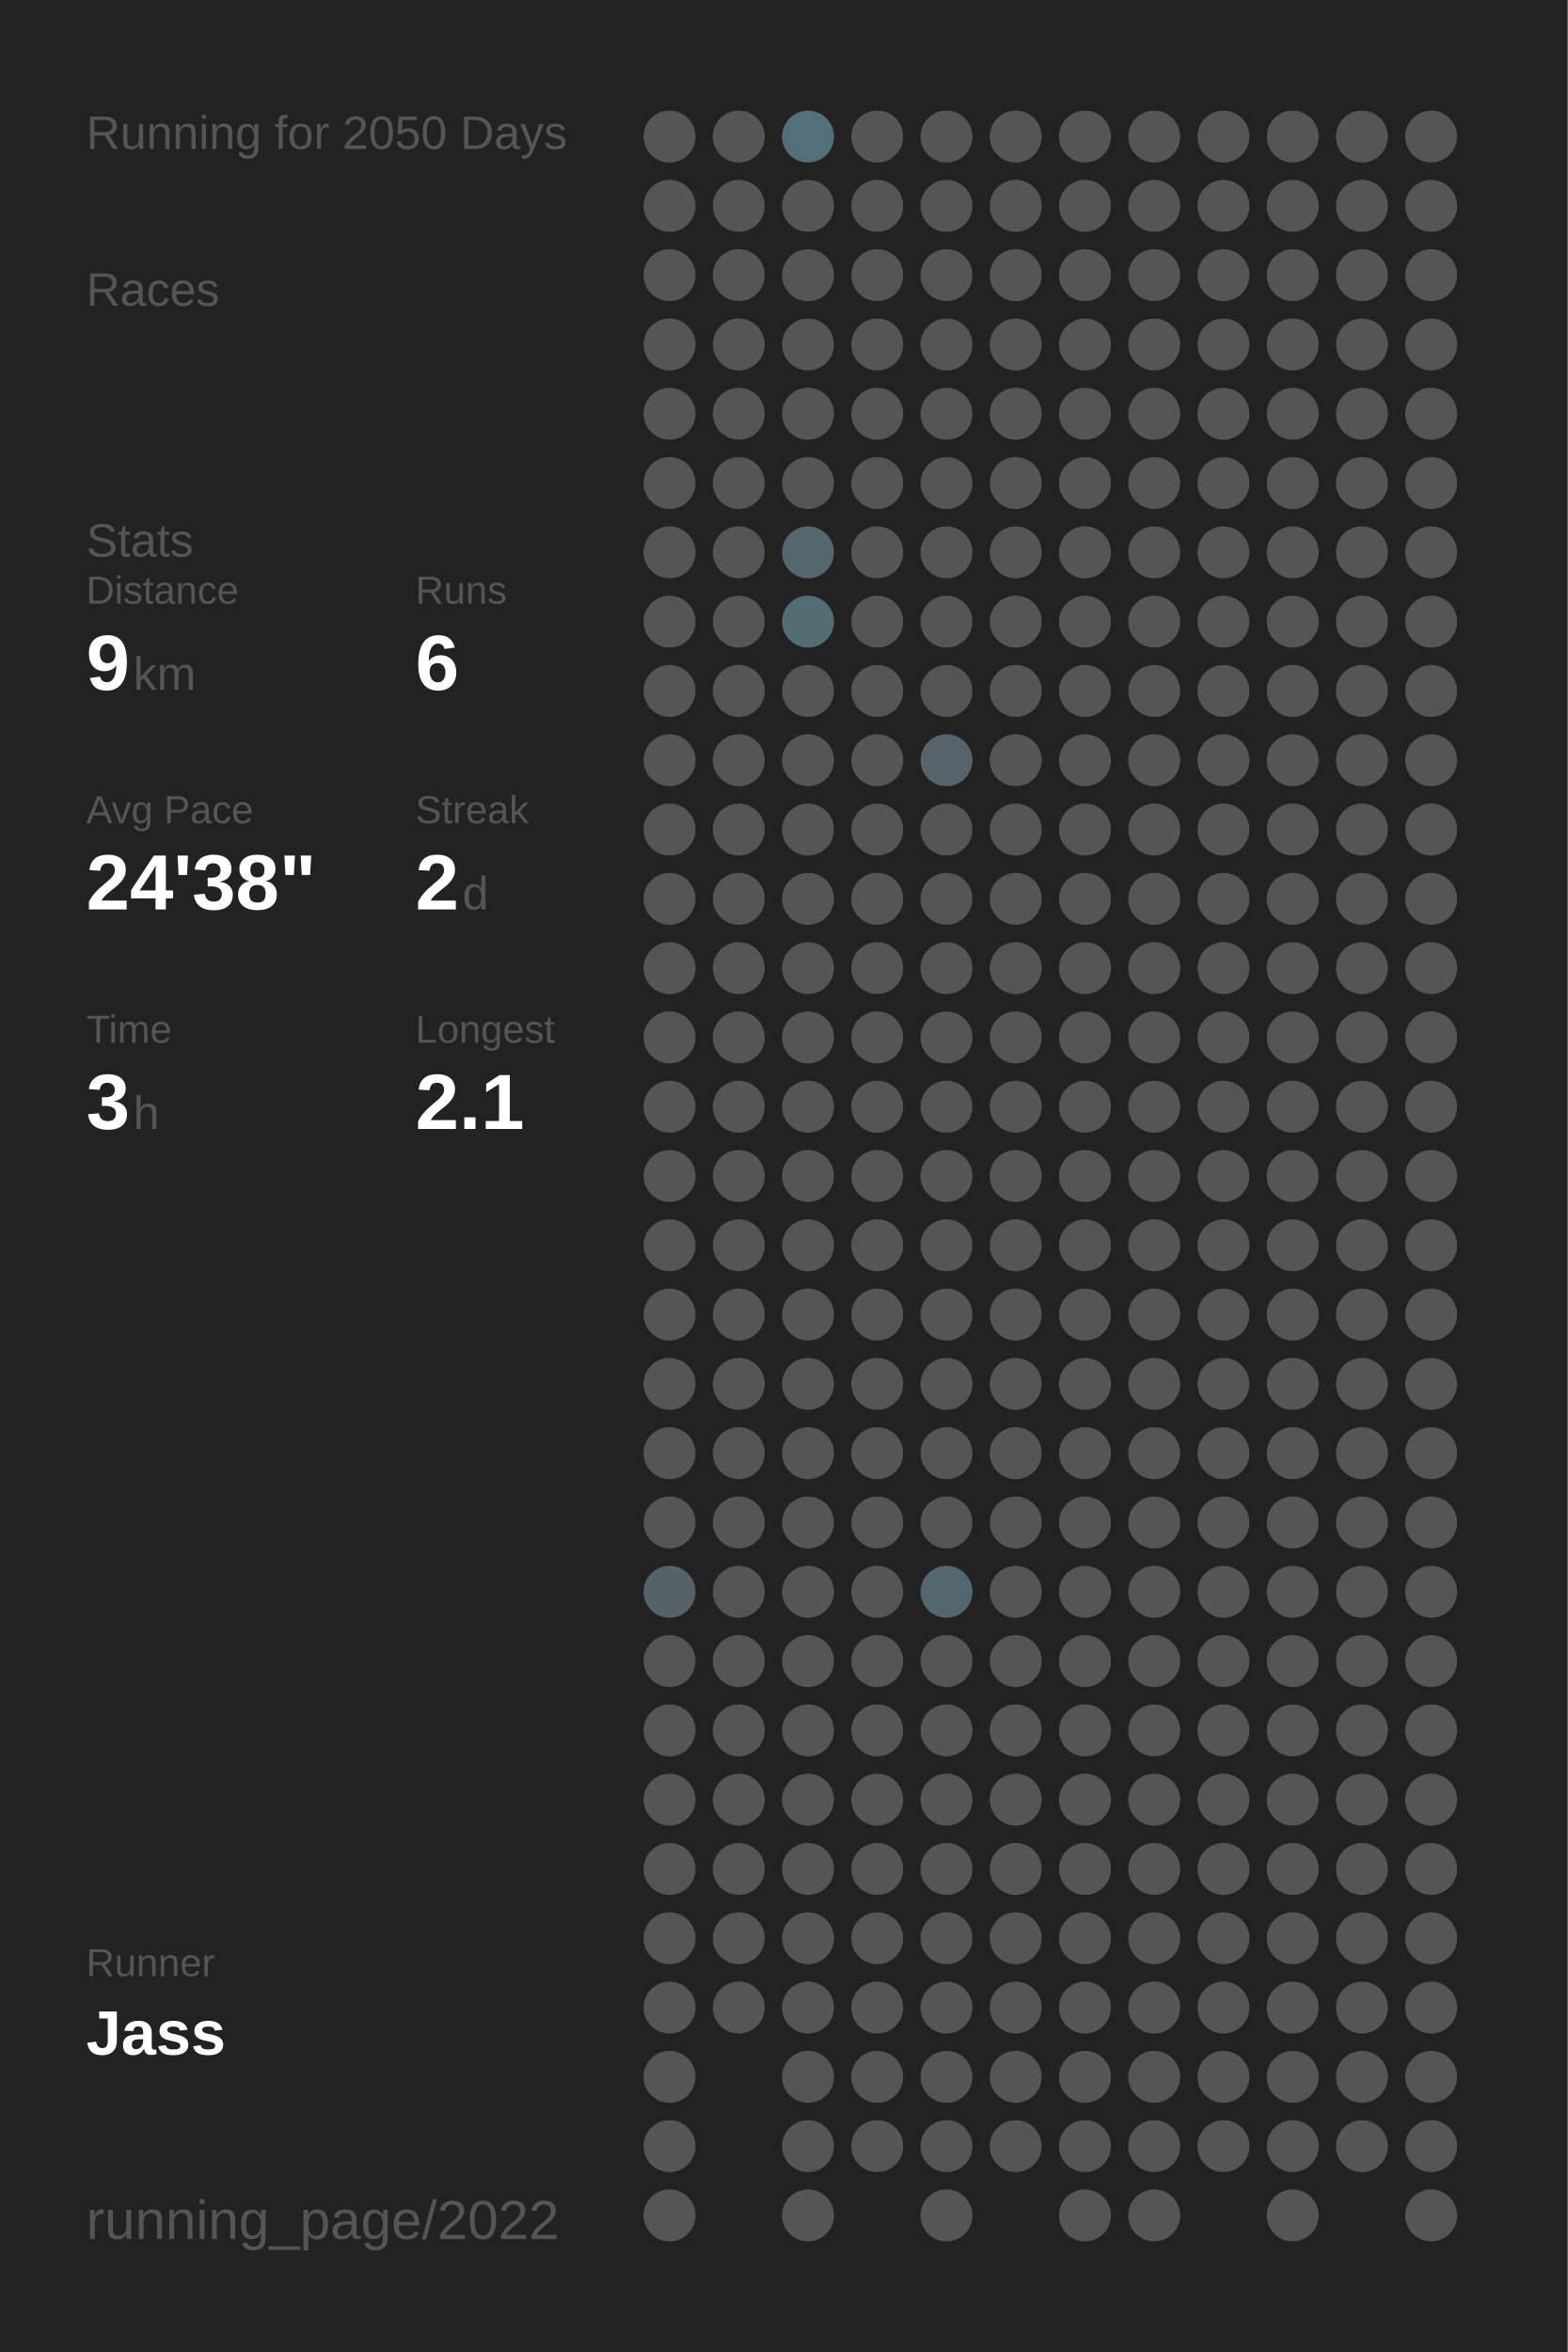
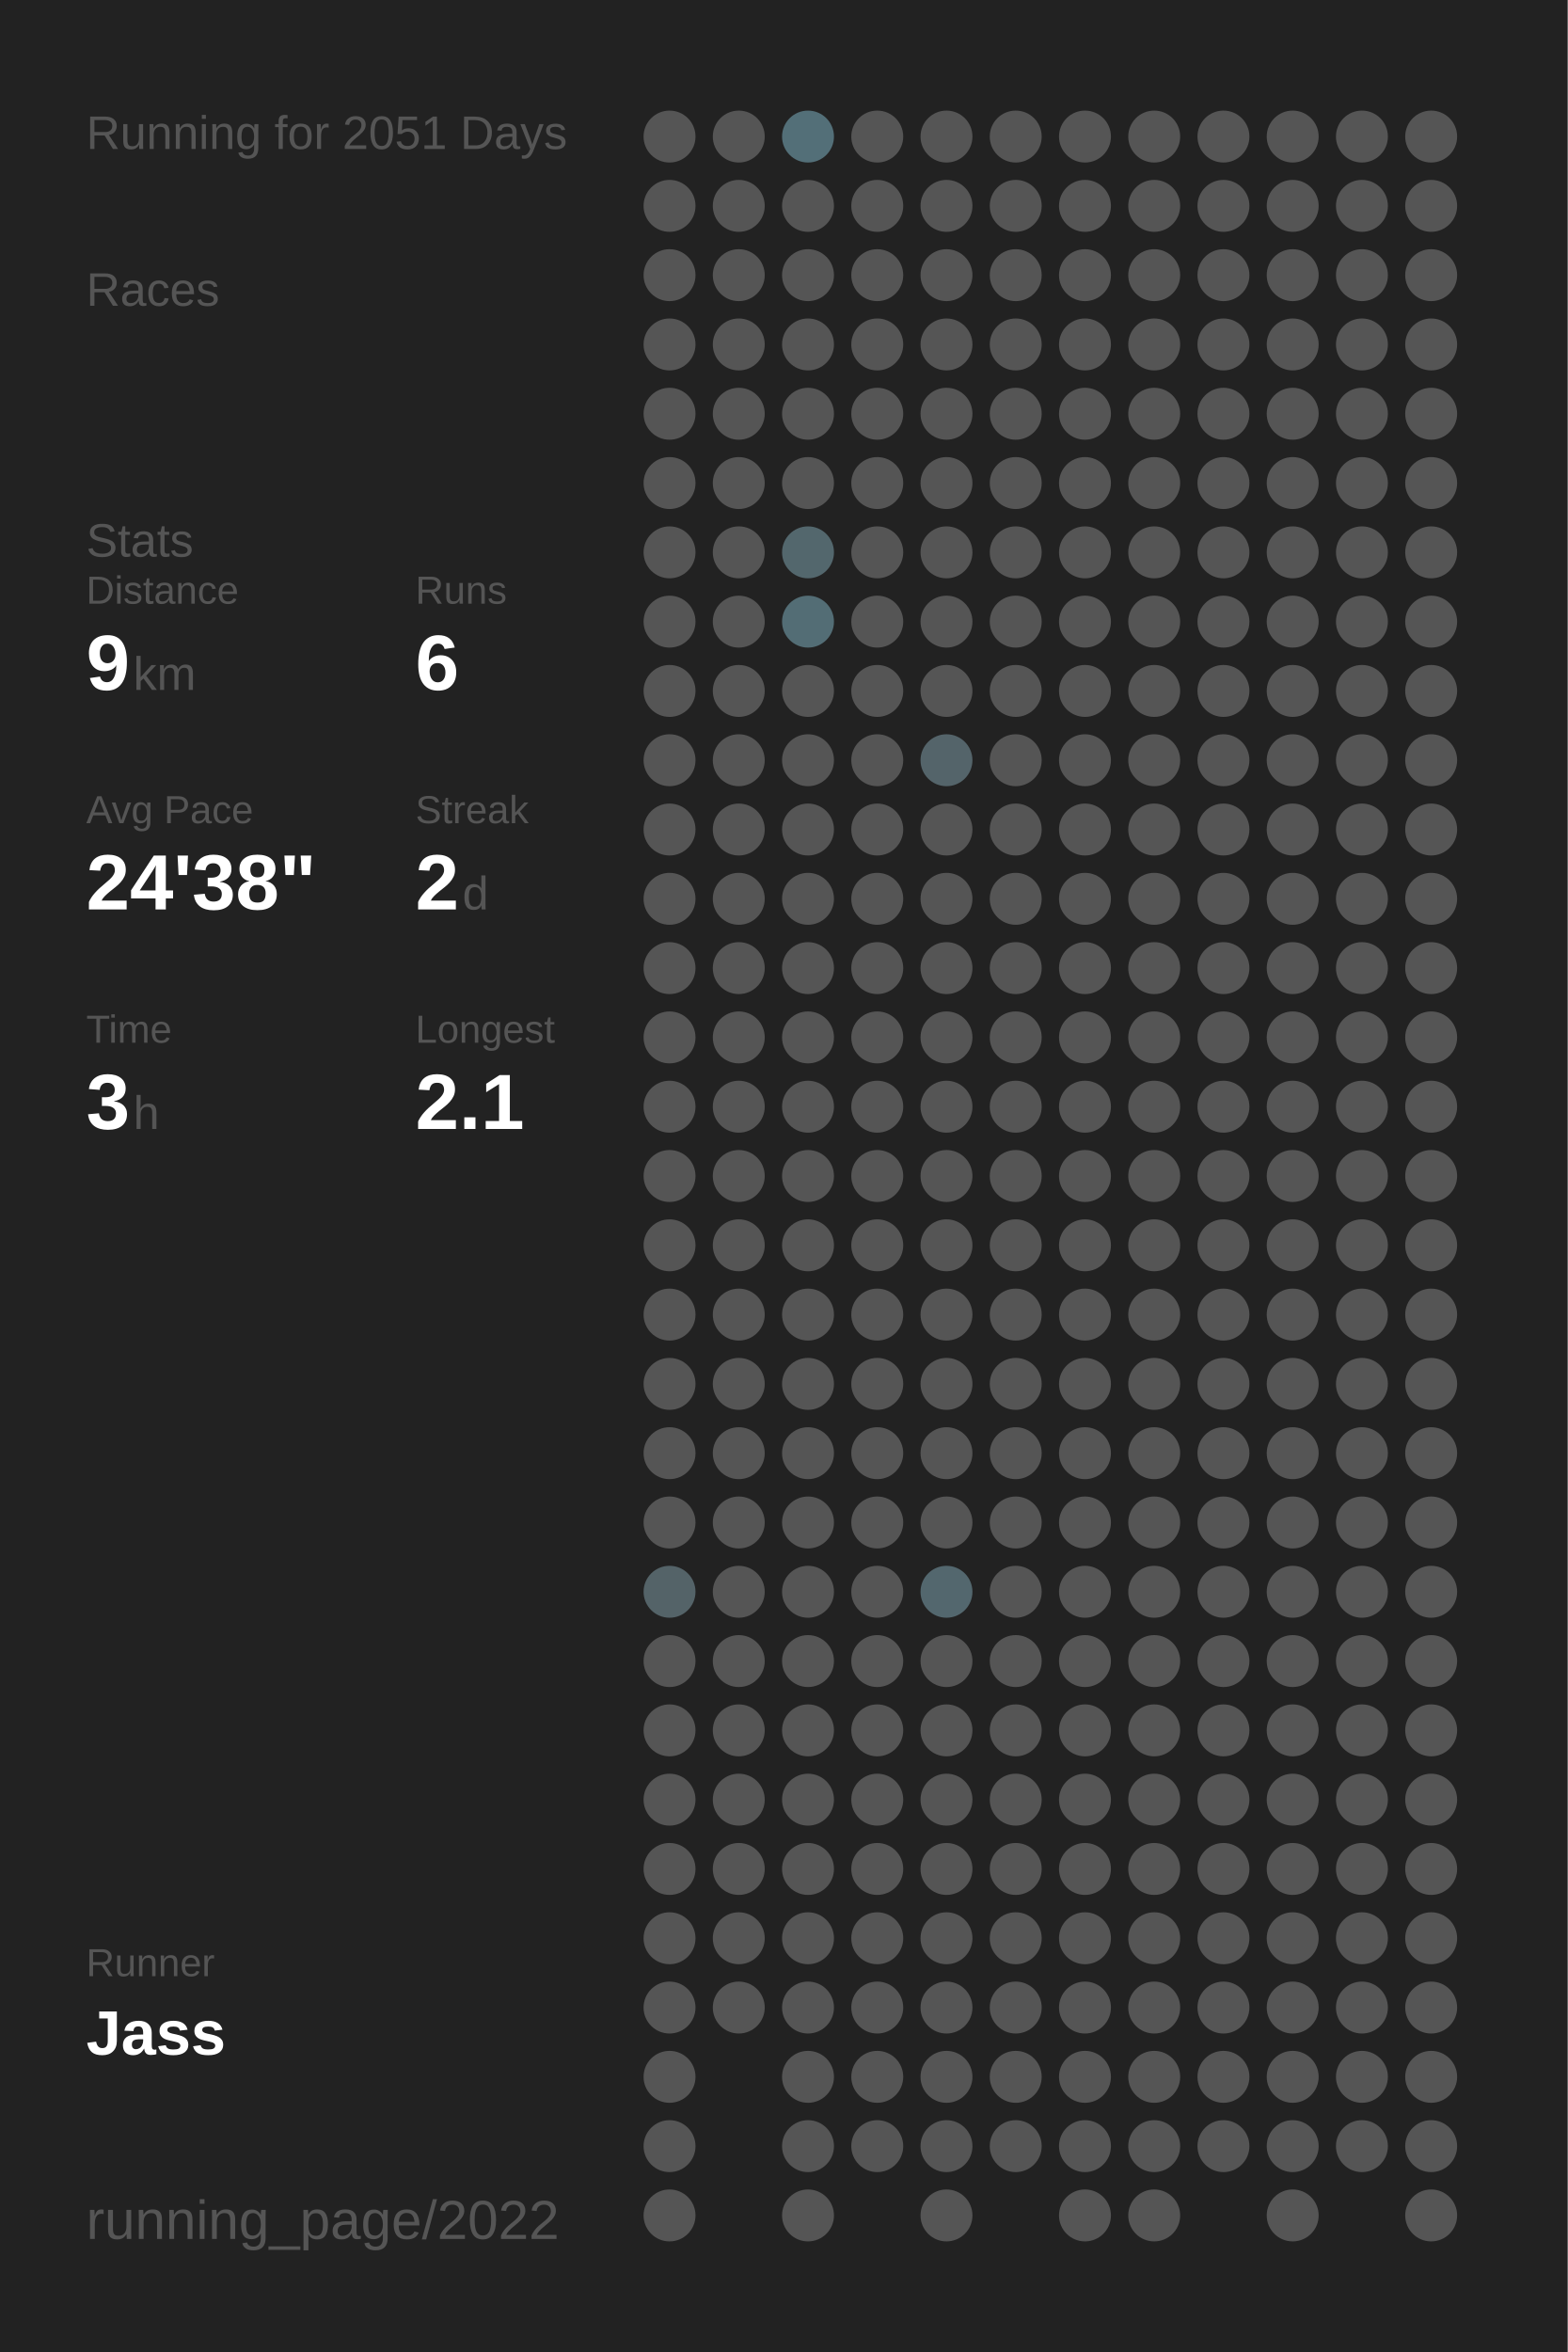
<svg xmlns="http://www.w3.org/2000/svg" baseProfile="full" height="300mm" version="1.1" viewBox="0,0,200,300" width="200mm">
  <defs />
  <rect fill="#222222" height="300" width="200" x="0" y="0" />
-   <text fill="#555555" style="font-size:6px; font-family:Arial;" x="11" y="19">Running for 2050 Days</text>
+   <text fill="#555555" style="font-size:6px; font-family:Arial;" x="11" y="19">Running for 2051 Days</text>
  <text fill="#555555" style="font-size:6px; font-family:Arial;" x="11" y="39">Races</text>
  <text fill="#555555" style="font-size:6px; font-family:Arial;" x="11" y="71">Stats</text>
  <text fill="#555555" style="font-size:5px; font-family:Arial;" x="11" y="77">Distance</text>
  <text fill="#FFFFFF" style="font-size:10px; font-family:Arial; font-weight:bold;" x="11" y="88">9</text>
  <text fill="#555555" style="font-size:6px; font-family:Arial;" x="17" y="88">km</text>
  <text fill="#555555" style="font-size:5px; font-family:Arial;" x="53" y="77">Runs</text>
  <text fill="#FFFFFF" style="font-size:10px; font-family:Arial; font-weight:bold;" x="53" y="88">6</text>
  <text fill="#555555" style="font-size:5px; font-family:Arial;" x="11" y="105">Avg Pace</text>
  <text fill="#FFFFFF" style="font-size:10px; font-family:Arial; font-weight:bold;" x="11" y="116">24'38"</text>
  <text fill="#555555" style="font-size:5px; font-family:Arial;" x="53" y="105">Streak</text>
  <text fill="#FFFFFF" style="font-size:10px; font-family:Arial; font-weight:bold;" x="53" y="116">2</text>
  <text fill="#555555" style="font-size:6px; font-family:Arial;" x="59" y="116">d</text>
  <text fill="#555555" style="font-size:5px; font-family:Arial;" x="11" y="133">Time</text>
  <text fill="#FFFFFF" style="font-size:10px; font-family:Arial; font-weight:bold;" x="11" y="144">3</text>
  <text fill="#555555" style="font-size:6px; font-family:Arial;" x="17" y="144">h</text>
  <text fill="#555555" style="font-size:5px; font-family:Arial;" x="53" y="133">Longest</text>
  <text fill="#FFFFFF" style="font-size:10px; font-family:Arial; font-weight:bold;" x="53" y="144">2.1</text>
  <text fill="#555555" style="font-size:5px; font-family:Arial;" x="11" y="252.065">Runner</text>
  <text fill="#FFFFFF" style="font-size:8px; font-family:Arial; font-weight:bold;" x="11" y="262.065">Jass</text>
  <text fill="#555555" style="font-size:7px; font-family:Arial;" x="11" y="285.581">running_page/2022</text>
  <circle cx="85.417" cy="17.419" fill="#555555" r="3.312" />
  <circle cx="85.417" cy="26.258" fill="#555555" r="3.312" />
  <circle cx="85.417" cy="35.097" fill="#555555" r="3.312" />
  <circle cx="85.417" cy="43.935" fill="#555555" r="3.312" />
  <circle cx="85.417" cy="52.774" fill="#555555" r="3.312" />
  <circle cx="85.417" cy="61.613" fill="#555555" r="3.312" />
  <circle cx="85.417" cy="70.452" fill="#555555" r="3.312" />
  <circle cx="85.417" cy="79.29" fill="#555555" r="3.312" />
  <circle cx="85.417" cy="88.129" fill="#555555" r="3.312" />
  <circle cx="85.417" cy="96.968" fill="#555555" r="3.312" />
  <circle cx="85.417" cy="105.806" fill="#555555" r="3.312" />
  <circle cx="85.417" cy="114.645" fill="#555555" r="3.312" />
  <circle cx="85.417" cy="123.484" fill="#555555" r="3.312" />
  <circle cx="85.417" cy="132.323" fill="#555555" r="3.312" />
  <circle cx="85.417" cy="141.161" fill="#555555" r="3.312" />
  <circle cx="85.417" cy="150" fill="#555555" r="3.312" />
  <circle cx="85.417" cy="158.839" fill="#555555" r="3.312" />
  <circle cx="85.417" cy="167.677" fill="#555555" r="3.312" />
  <circle cx="85.417" cy="176.516" fill="#555555" r="3.312" />
  <circle cx="85.417" cy="185.355" fill="#555555" r="3.312" />
  <circle cx="85.417" cy="194.194" fill="#555555" r="3.312" />
  <circle cx="85.417" cy="203.032" fill="#546368" r="3.312" />
  <circle cx="85.417" cy="211.871" fill="#555555" r="3.312" />
  <circle cx="85.417" cy="220.71" fill="#555555" r="3.312" />
  <circle cx="85.417" cy="229.548" fill="#555555" r="3.312" />
  <circle cx="85.417" cy="238.387" fill="#555555" r="3.312" />
  <circle cx="85.417" cy="247.226" fill="#555555" r="3.312" />
  <circle cx="85.417" cy="256.065" fill="#555555" r="3.312" />
  <circle cx="85.417" cy="264.903" fill="#555555" r="3.312" />
  <circle cx="85.417" cy="273.742" fill="#555555" r="3.312" />
  <circle cx="85.417" cy="282.581" fill="#555555" r="3.312" />
  <circle cx="94.25" cy="17.419" fill="#555555" r="3.312" />
  <circle cx="94.25" cy="26.258" fill="#555555" r="3.312" />
  <circle cx="94.25" cy="35.097" fill="#555555" r="3.312" />
  <circle cx="94.25" cy="43.935" fill="#555555" r="3.312" />
  <circle cx="94.25" cy="52.774" fill="#555555" r="3.312" />
  <circle cx="94.25" cy="61.613" fill="#555555" r="3.312" />
  <circle cx="94.25" cy="70.452" fill="#555555" r="3.312" />
  <circle cx="94.25" cy="79.29" fill="#555555" r="3.312" />
  <circle cx="94.25" cy="88.129" fill="#555555" r="3.312" />
  <circle cx="94.25" cy="96.968" fill="#555555" r="3.312" />
  <circle cx="94.25" cy="105.806" fill="#555555" r="3.312" />
  <circle cx="94.25" cy="114.645" fill="#555555" r="3.312" />
  <circle cx="94.25" cy="123.484" fill="#555555" r="3.312" />
  <circle cx="94.25" cy="132.323" fill="#555555" r="3.312" />
  <circle cx="94.25" cy="141.161" fill="#555555" r="3.312" />
  <circle cx="94.25" cy="150" fill="#555555" r="3.312" />
  <circle cx="94.25" cy="158.839" fill="#555555" r="3.312" />
  <circle cx="94.25" cy="167.677" fill="#555555" r="3.312" />
  <circle cx="94.25" cy="176.516" fill="#555555" r="3.312" />
  <circle cx="94.25" cy="185.355" fill="#555555" r="3.312" />
  <circle cx="94.25" cy="194.194" fill="#555555" r="3.312" />
  <circle cx="94.25" cy="203.032" fill="#555555" r="3.312" />
  <circle cx="94.25" cy="211.871" fill="#555555" r="3.312" />
  <circle cx="94.25" cy="220.71" fill="#555555" r="3.312" />
  <circle cx="94.25" cy="229.548" fill="#555555" r="3.312" />
  <circle cx="94.25" cy="238.387" fill="#555555" r="3.312" />
  <circle cx="94.25" cy="247.226" fill="#555555" r="3.312" />
  <circle cx="94.25" cy="256.065" fill="#555555" r="3.312" />
  <circle cx="103.083" cy="17.419" fill="#536f78" r="3.312" />
  <circle cx="103.083" cy="26.258" fill="#555555" r="3.312" />
  <circle cx="103.083" cy="35.097" fill="#555555" r="3.312" />
  <circle cx="103.083" cy="43.935" fill="#555555" r="3.312" />
  <circle cx="103.083" cy="52.774" fill="#555555" r="3.312" />
  <circle cx="103.083" cy="61.613" fill="#555555" r="3.312" />
  <circle cx="103.083" cy="70.452" fill="#53676d" r="3.312" />
  <circle cx="103.083" cy="79.29" fill="#536d75" r="3.312" />
  <circle cx="103.083" cy="88.129" fill="#555555" r="3.312" />
  <circle cx="103.083" cy="96.968" fill="#555555" r="3.312" />
  <circle cx="103.083" cy="105.806" fill="#555555" r="3.312" />
  <circle cx="103.083" cy="114.645" fill="#555555" r="3.312" />
  <circle cx="103.083" cy="123.484" fill="#555555" r="3.312" />
  <circle cx="103.083" cy="132.323" fill="#555555" r="3.312" />
  <circle cx="103.083" cy="141.161" fill="#555555" r="3.312" />
  <circle cx="103.083" cy="150" fill="#555555" r="3.312" />
  <circle cx="103.083" cy="158.839" fill="#555555" r="3.312" />
  <circle cx="103.083" cy="167.677" fill="#555555" r="3.312" />
  <circle cx="103.083" cy="176.516" fill="#555555" r="3.312" />
  <circle cx="103.083" cy="185.355" fill="#555555" r="3.312" />
  <circle cx="103.083" cy="194.194" fill="#555555" r="3.312" />
  <circle cx="103.083" cy="203.032" fill="#555555" r="3.312" />
  <circle cx="103.083" cy="211.871" fill="#555555" r="3.312" />
  <circle cx="103.083" cy="220.71" fill="#555555" r="3.312" />
  <circle cx="103.083" cy="229.548" fill="#555555" r="3.312" />
  <circle cx="103.083" cy="238.387" fill="#555555" r="3.312" />
  <circle cx="103.083" cy="247.226" fill="#555555" r="3.312" />
  <circle cx="103.083" cy="256.065" fill="#555555" r="3.312" />
  <circle cx="103.083" cy="264.903" fill="#555555" r="3.312" />
  <circle cx="103.083" cy="273.742" fill="#555555" r="3.312" />
  <circle cx="103.083" cy="282.581" fill="#555555" r="3.312" />
  <circle cx="111.917" cy="17.419" fill="#555555" r="3.312" />
  <circle cx="111.917" cy="26.258" fill="#555555" r="3.312" />
  <circle cx="111.917" cy="35.097" fill="#555555" r="3.312" />
  <circle cx="111.917" cy="43.935" fill="#555555" r="3.312" />
  <circle cx="111.917" cy="52.774" fill="#555555" r="3.312" />
  <circle cx="111.917" cy="61.613" fill="#555555" r="3.312" />
  <circle cx="111.917" cy="70.452" fill="#555555" r="3.312" />
  <circle cx="111.917" cy="79.29" fill="#555555" r="3.312" />
  <circle cx="111.917" cy="88.129" fill="#555555" r="3.312" />
  <circle cx="111.917" cy="96.968" fill="#555555" r="3.312" />
  <circle cx="111.917" cy="105.806" fill="#555555" r="3.312" />
  <circle cx="111.917" cy="114.645" fill="#555555" r="3.312" />
  <circle cx="111.917" cy="123.484" fill="#555555" r="3.312" />
  <circle cx="111.917" cy="132.323" fill="#555555" r="3.312" />
  <circle cx="111.917" cy="141.161" fill="#555555" r="3.312" />
  <circle cx="111.917" cy="150" fill="#555555" r="3.312" />
  <circle cx="111.917" cy="158.839" fill="#555555" r="3.312" />
  <circle cx="111.917" cy="167.677" fill="#555555" r="3.312" />
  <circle cx="111.917" cy="176.516" fill="#555555" r="3.312" />
  <circle cx="111.917" cy="185.355" fill="#555555" r="3.312" />
  <circle cx="111.917" cy="194.194" fill="#555555" r="3.312" />
  <circle cx="111.917" cy="203.032" fill="#555555" r="3.312" />
  <circle cx="111.917" cy="211.871" fill="#555555" r="3.312" />
  <circle cx="111.917" cy="220.71" fill="#555555" r="3.312" />
  <circle cx="111.917" cy="229.548" fill="#555555" r="3.312" />
  <circle cx="111.917" cy="238.387" fill="#555555" r="3.312" />
  <circle cx="111.917" cy="247.226" fill="#555555" r="3.312" />
  <circle cx="111.917" cy="256.065" fill="#555555" r="3.312" />
  <circle cx="111.917" cy="264.903" fill="#555555" r="3.312" />
  <circle cx="111.917" cy="273.742" fill="#555555" r="3.312" />
  <circle cx="120.75" cy="17.419" fill="#555555" r="3.312" />
  <circle cx="120.75" cy="26.258" fill="#555555" r="3.312" />
  <circle cx="120.75" cy="35.097" fill="#555555" r="3.312" />
  <circle cx="120.75" cy="43.935" fill="#555555" r="3.312" />
  <circle cx="120.75" cy="52.774" fill="#555555" r="3.312" />
  <circle cx="120.75" cy="61.613" fill="#555555" r="3.312" />
  <circle cx="120.75" cy="70.452" fill="#555555" r="3.312" />
  <circle cx="120.75" cy="79.29" fill="#555555" r="3.312" />
  <circle cx="120.75" cy="88.129" fill="#555555" r="3.312" />
  <circle cx="120.75" cy="96.968" fill="#54646a" r="3.312" />
  <circle cx="120.75" cy="105.806" fill="#555555" r="3.312" />
  <circle cx="120.75" cy="114.645" fill="#555555" r="3.312" />
  <circle cx="120.75" cy="123.484" fill="#555555" r="3.312" />
  <circle cx="120.75" cy="132.323" fill="#555555" r="3.312" />
  <circle cx="120.75" cy="141.161" fill="#555555" r="3.312" />
  <circle cx="120.75" cy="150" fill="#555555" r="3.312" />
  <circle cx="120.75" cy="158.839" fill="#555555" r="3.312" />
  <circle cx="120.75" cy="167.677" fill="#555555" r="3.312" />
  <circle cx="120.75" cy="176.516" fill="#555555" r="3.312" />
  <circle cx="120.75" cy="185.355" fill="#555555" r="3.312" />
  <circle cx="120.75" cy="194.194" fill="#555555" r="3.312" />
  <circle cx="120.75" cy="203.032" fill="#53676e" r="3.312" />
  <circle cx="120.75" cy="211.871" fill="#555555" r="3.312" />
  <circle cx="120.75" cy="220.71" fill="#555555" r="3.312" />
  <circle cx="120.75" cy="229.548" fill="#555555" r="3.312" />
  <circle cx="120.75" cy="238.387" fill="#555555" r="3.312" />
  <circle cx="120.75" cy="247.226" fill="#555555" r="3.312" />
  <circle cx="120.75" cy="256.065" fill="#555555" r="3.312" />
  <circle cx="120.75" cy="264.903" fill="#555555" r="3.312" />
  <circle cx="120.75" cy="273.742" fill="#555555" r="3.312" />
  <circle cx="120.75" cy="282.581" fill="#555555" r="3.312" />
  <circle cx="129.583" cy="17.419" fill="#555555" r="3.312" />
  <circle cx="129.583" cy="26.258" fill="#555555" r="3.312" />
  <circle cx="129.583" cy="35.097" fill="#555555" r="3.312" />
  <circle cx="129.583" cy="43.935" fill="#555555" r="3.312" />
  <circle cx="129.583" cy="52.774" fill="#555555" r="3.312" />
  <circle cx="129.583" cy="61.613" fill="#555555" r="3.312" />
  <circle cx="129.583" cy="70.452" fill="#555555" r="3.312" />
  <circle cx="129.583" cy="79.29" fill="#555555" r="3.312" />
  <circle cx="129.583" cy="88.129" fill="#555555" r="3.312" />
  <circle cx="129.583" cy="96.968" fill="#555555" r="3.312" />
  <circle cx="129.583" cy="105.806" fill="#555555" r="3.312" />
  <circle cx="129.583" cy="114.645" fill="#555555" r="3.312" />
  <circle cx="129.583" cy="123.484" fill="#555555" r="3.312" />
  <circle cx="129.583" cy="132.323" fill="#555555" r="3.312" />
  <circle cx="129.583" cy="141.161" fill="#555555" r="3.312" />
  <circle cx="129.583" cy="150" fill="#555555" r="3.312" />
  <circle cx="129.583" cy="158.839" fill="#555555" r="3.312" />
  <circle cx="129.583" cy="167.677" fill="#555555" r="3.312" />
  <circle cx="129.583" cy="176.516" fill="#555555" r="3.312" />
  <circle cx="129.583" cy="185.355" fill="#555555" r="3.312" />
  <circle cx="129.583" cy="194.194" fill="#555555" r="3.312" />
  <circle cx="129.583" cy="203.032" fill="#555555" r="3.312" />
  <circle cx="129.583" cy="211.871" fill="#555555" r="3.312" />
  <circle cx="129.583" cy="220.71" fill="#555555" r="3.312" />
  <circle cx="129.583" cy="229.548" fill="#555555" r="3.312" />
  <circle cx="129.583" cy="238.387" fill="#555555" r="3.312" />
  <circle cx="129.583" cy="247.226" fill="#555555" r="3.312" />
  <circle cx="129.583" cy="256.065" fill="#555555" r="3.312" />
  <circle cx="129.583" cy="264.903" fill="#555555" r="3.312" />
  <circle cx="129.583" cy="273.742" fill="#555555" r="3.312" />
  <circle cx="138.417" cy="17.419" fill="#555555" r="3.312" />
  <circle cx="138.417" cy="26.258" fill="#555555" r="3.312" />
  <circle cx="138.417" cy="35.097" fill="#555555" r="3.312" />
  <circle cx="138.417" cy="43.935" fill="#555555" r="3.312" />
  <circle cx="138.417" cy="52.774" fill="#555555" r="3.312" />
  <circle cx="138.417" cy="61.613" fill="#555555" r="3.312" />
  <circle cx="138.417" cy="70.452" fill="#555555" r="3.312" />
  <circle cx="138.417" cy="79.29" fill="#555555" r="3.312" />
  <circle cx="138.417" cy="88.129" fill="#555555" r="3.312" />
  <circle cx="138.417" cy="96.968" fill="#555555" r="3.312" />
  <circle cx="138.417" cy="105.806" fill="#555555" r="3.312" />
  <circle cx="138.417" cy="114.645" fill="#555555" r="3.312" />
  <circle cx="138.417" cy="123.484" fill="#555555" r="3.312" />
  <circle cx="138.417" cy="132.323" fill="#555555" r="3.312" />
  <circle cx="138.417" cy="141.161" fill="#555555" r="3.312" />
  <circle cx="138.417" cy="150" fill="#555555" r="3.312" />
  <circle cx="138.417" cy="158.839" fill="#555555" r="3.312" />
  <circle cx="138.417" cy="167.677" fill="#555555" r="3.312" />
  <circle cx="138.417" cy="176.516" fill="#555555" r="3.312" />
  <circle cx="138.417" cy="185.355" fill="#555555" r="3.312" />
  <circle cx="138.417" cy="194.194" fill="#555555" r="3.312" />
  <circle cx="138.417" cy="203.032" fill="#555555" r="3.312" />
  <circle cx="138.417" cy="211.871" fill="#555555" r="3.312" />
  <circle cx="138.417" cy="220.71" fill="#555555" r="3.312" />
  <circle cx="138.417" cy="229.548" fill="#555555" r="3.312" />
  <circle cx="138.417" cy="238.387" fill="#555555" r="3.312" />
  <circle cx="138.417" cy="247.226" fill="#555555" r="3.312" />
  <circle cx="138.417" cy="256.065" fill="#555555" r="3.312" />
  <circle cx="138.417" cy="264.903" fill="#555555" r="3.312" />
  <circle cx="138.417" cy="273.742" fill="#555555" r="3.312" />
  <circle cx="138.417" cy="282.581" fill="#555555" r="3.312" />
  <circle cx="147.25" cy="17.419" fill="#555555" r="3.312" />
  <circle cx="147.25" cy="26.258" fill="#555555" r="3.312" />
  <circle cx="147.25" cy="35.097" fill="#555555" r="3.312" />
  <circle cx="147.25" cy="43.935" fill="#555555" r="3.312" />
  <circle cx="147.25" cy="52.774" fill="#555555" r="3.312" />
  <circle cx="147.25" cy="61.613" fill="#555555" r="3.312" />
  <circle cx="147.25" cy="70.452" fill="#555555" r="3.312" />
  <circle cx="147.25" cy="79.29" fill="#555555" r="3.312" />
  <circle cx="147.25" cy="88.129" fill="#555555" r="3.312" />
  <circle cx="147.25" cy="96.968" fill="#555555" r="3.312" />
  <circle cx="147.25" cy="105.806" fill="#555555" r="3.312" />
  <circle cx="147.25" cy="114.645" fill="#555555" r="3.312" />
  <circle cx="147.25" cy="123.484" fill="#555555" r="3.312" />
  <circle cx="147.25" cy="132.323" fill="#555555" r="3.312" />
  <circle cx="147.25" cy="141.161" fill="#555555" r="3.312" />
  <circle cx="147.25" cy="150" fill="#555555" r="3.312" />
  <circle cx="147.25" cy="158.839" fill="#555555" r="3.312" />
  <circle cx="147.25" cy="167.677" fill="#555555" r="3.312" />
  <circle cx="147.25" cy="176.516" fill="#555555" r="3.312" />
  <circle cx="147.25" cy="185.355" fill="#555555" r="3.312" />
  <circle cx="147.25" cy="194.194" fill="#555555" r="3.312" />
  <circle cx="147.25" cy="203.032" fill="#555555" r="3.312" />
  <circle cx="147.25" cy="211.871" fill="#555555" r="3.312" />
  <circle cx="147.25" cy="220.71" fill="#555555" r="3.312" />
  <circle cx="147.25" cy="229.548" fill="#555555" r="3.312" />
  <circle cx="147.25" cy="238.387" fill="#555555" r="3.312" />
  <circle cx="147.25" cy="247.226" fill="#555555" r="3.312" />
  <circle cx="147.25" cy="256.065" fill="#555555" r="3.312" />
  <circle cx="147.25" cy="264.903" fill="#555555" r="3.312" />
  <circle cx="147.25" cy="273.742" fill="#555555" r="3.312" />
  <circle cx="147.25" cy="282.581" fill="#555555" r="3.312" />
  <circle cx="156.083" cy="17.419" fill="#555555" r="3.312" />
  <circle cx="156.083" cy="26.258" fill="#555555" r="3.312" />
  <circle cx="156.083" cy="35.097" fill="#555555" r="3.312" />
  <circle cx="156.083" cy="43.935" fill="#555555" r="3.312" />
  <circle cx="156.083" cy="52.774" fill="#555555" r="3.312" />
  <circle cx="156.083" cy="61.613" fill="#555555" r="3.312" />
  <circle cx="156.083" cy="70.452" fill="#555555" r="3.312" />
  <circle cx="156.083" cy="79.29" fill="#555555" r="3.312" />
  <circle cx="156.083" cy="88.129" fill="#555555" r="3.312" />
  <circle cx="156.083" cy="96.968" fill="#555555" r="3.312" />
  <circle cx="156.083" cy="105.806" fill="#555555" r="3.312" />
  <circle cx="156.083" cy="114.645" fill="#555555" r="3.312" />
  <circle cx="156.083" cy="123.484" fill="#555555" r="3.312" />
  <circle cx="156.083" cy="132.323" fill="#555555" r="3.312" />
  <circle cx="156.083" cy="141.161" fill="#555555" r="3.312" />
  <circle cx="156.083" cy="150" fill="#555555" r="3.312" />
  <circle cx="156.083" cy="158.839" fill="#555555" r="3.312" />
  <circle cx="156.083" cy="167.677" fill="#555555" r="3.312" />
  <circle cx="156.083" cy="176.516" fill="#555555" r="3.312" />
  <circle cx="156.083" cy="185.355" fill="#555555" r="3.312" />
  <circle cx="156.083" cy="194.194" fill="#555555" r="3.312" />
  <circle cx="156.083" cy="203.032" fill="#555555" r="3.312" />
  <circle cx="156.083" cy="211.871" fill="#555555" r="3.312" />
  <circle cx="156.083" cy="220.71" fill="#555555" r="3.312" />
  <circle cx="156.083" cy="229.548" fill="#555555" r="3.312" />
  <circle cx="156.083" cy="238.387" fill="#555555" r="3.312" />
  <circle cx="156.083" cy="247.226" fill="#555555" r="3.312" />
  <circle cx="156.083" cy="256.065" fill="#555555" r="3.312" />
  <circle cx="156.083" cy="264.903" fill="#555555" r="3.312" />
  <circle cx="156.083" cy="273.742" fill="#555555" r="3.312" />
  <circle cx="164.917" cy="17.419" fill="#555555" r="3.312" />
  <circle cx="164.917" cy="26.258" fill="#555555" r="3.312" />
  <circle cx="164.917" cy="35.097" fill="#555555" r="3.312" />
  <circle cx="164.917" cy="43.935" fill="#555555" r="3.312" />
  <circle cx="164.917" cy="52.774" fill="#555555" r="3.312" />
  <circle cx="164.917" cy="61.613" fill="#555555" r="3.312" />
  <circle cx="164.917" cy="70.452" fill="#555555" r="3.312" />
  <circle cx="164.917" cy="79.29" fill="#555555" r="3.312" />
  <circle cx="164.917" cy="88.129" fill="#555555" r="3.312" />
  <circle cx="164.917" cy="96.968" fill="#555555" r="3.312" />
  <circle cx="164.917" cy="105.806" fill="#555555" r="3.312" />
  <circle cx="164.917" cy="114.645" fill="#555555" r="3.312" />
  <circle cx="164.917" cy="123.484" fill="#555555" r="3.312" />
  <circle cx="164.917" cy="132.323" fill="#555555" r="3.312" />
  <circle cx="164.917" cy="141.161" fill="#555555" r="3.312" />
  <circle cx="164.917" cy="150" fill="#555555" r="3.312" />
  <circle cx="164.917" cy="158.839" fill="#555555" r="3.312" />
  <circle cx="164.917" cy="167.677" fill="#555555" r="3.312" />
  <circle cx="164.917" cy="176.516" fill="#555555" r="3.312" />
  <circle cx="164.917" cy="185.355" fill="#555555" r="3.312" />
  <circle cx="164.917" cy="194.194" fill="#555555" r="3.312" />
  <circle cx="164.917" cy="203.032" fill="#555555" r="3.312" />
  <circle cx="164.917" cy="211.871" fill="#555555" r="3.312" />
  <circle cx="164.917" cy="220.71" fill="#555555" r="3.312" />
  <circle cx="164.917" cy="229.548" fill="#555555" r="3.312" />
  <circle cx="164.917" cy="238.387" fill="#555555" r="3.312" />
  <circle cx="164.917" cy="247.226" fill="#555555" r="3.312" />
  <circle cx="164.917" cy="256.065" fill="#555555" r="3.312" />
  <circle cx="164.917" cy="264.903" fill="#555555" r="3.312" />
  <circle cx="164.917" cy="273.742" fill="#555555" r="3.312" />
  <circle cx="164.917" cy="282.581" fill="#555555" r="3.312" />
  <circle cx="173.75" cy="17.419" fill="#555555" r="3.312" />
  <circle cx="173.75" cy="26.258" fill="#555555" r="3.312" />
  <circle cx="173.75" cy="35.097" fill="#555555" r="3.312" />
  <circle cx="173.75" cy="43.935" fill="#555555" r="3.312" />
  <circle cx="173.75" cy="52.774" fill="#555555" r="3.312" />
  <circle cx="173.75" cy="61.613" fill="#555555" r="3.312" />
  <circle cx="173.75" cy="70.452" fill="#555555" r="3.312" />
  <circle cx="173.75" cy="79.29" fill="#555555" r="3.312" />
  <circle cx="173.75" cy="88.129" fill="#555555" r="3.312" />
  <circle cx="173.75" cy="96.968" fill="#555555" r="3.312" />
  <circle cx="173.75" cy="105.806" fill="#555555" r="3.312" />
  <circle cx="173.75" cy="114.645" fill="#555555" r="3.312" />
  <circle cx="173.75" cy="123.484" fill="#555555" r="3.312" />
  <circle cx="173.75" cy="132.323" fill="#555555" r="3.312" />
  <circle cx="173.75" cy="141.161" fill="#555555" r="3.312" />
  <circle cx="173.75" cy="150" fill="#555555" r="3.312" />
  <circle cx="173.75" cy="158.839" fill="#555555" r="3.312" />
  <circle cx="173.75" cy="167.677" fill="#555555" r="3.312" />
  <circle cx="173.75" cy="176.516" fill="#555555" r="3.312" />
  <circle cx="173.75" cy="185.355" fill="#555555" r="3.312" />
  <circle cx="173.75" cy="194.194" fill="#555555" r="3.312" />
  <circle cx="173.75" cy="203.032" fill="#555555" r="3.312" />
  <circle cx="173.75" cy="211.871" fill="#555555" r="3.312" />
  <circle cx="173.75" cy="220.71" fill="#555555" r="3.312" />
  <circle cx="173.75" cy="229.548" fill="#555555" r="3.312" />
  <circle cx="173.75" cy="238.387" fill="#555555" r="3.312" />
  <circle cx="173.75" cy="247.226" fill="#555555" r="3.312" />
  <circle cx="173.75" cy="256.065" fill="#555555" r="3.312" />
  <circle cx="173.75" cy="264.903" fill="#555555" r="3.312" />
  <circle cx="173.75" cy="273.742" fill="#555555" r="3.312" />
  <circle cx="182.583" cy="17.419" fill="#555555" r="3.312" />
  <circle cx="182.583" cy="26.258" fill="#555555" r="3.312" />
  <circle cx="182.583" cy="35.097" fill="#555555" r="3.312" />
  <circle cx="182.583" cy="43.935" fill="#555555" r="3.312" />
  <circle cx="182.583" cy="52.774" fill="#555555" r="3.312" />
  <circle cx="182.583" cy="61.613" fill="#555555" r="3.312" />
  <circle cx="182.583" cy="70.452" fill="#555555" r="3.312" />
  <circle cx="182.583" cy="79.29" fill="#555555" r="3.312" />
  <circle cx="182.583" cy="88.129" fill="#555555" r="3.312" />
  <circle cx="182.583" cy="96.968" fill="#555555" r="3.312" />
  <circle cx="182.583" cy="105.806" fill="#555555" r="3.312" />
  <circle cx="182.583" cy="114.645" fill="#555555" r="3.312" />
  <circle cx="182.583" cy="123.484" fill="#555555" r="3.312" />
  <circle cx="182.583" cy="132.323" fill="#555555" r="3.312" />
  <circle cx="182.583" cy="141.161" fill="#555555" r="3.312" />
  <circle cx="182.583" cy="150" fill="#555555" r="3.312" />
  <circle cx="182.583" cy="158.839" fill="#555555" r="3.312" />
  <circle cx="182.583" cy="167.677" fill="#555555" r="3.312" />
  <circle cx="182.583" cy="176.516" fill="#555555" r="3.312" />
  <circle cx="182.583" cy="185.355" fill="#555555" r="3.312" />
  <circle cx="182.583" cy="194.194" fill="#555555" r="3.312" />
  <circle cx="182.583" cy="203.032" fill="#555555" r="3.312" />
  <circle cx="182.583" cy="211.871" fill="#555555" r="3.312" />
  <circle cx="182.583" cy="220.71" fill="#555555" r="3.312" />
  <circle cx="182.583" cy="229.548" fill="#555555" r="3.312" />
  <circle cx="182.583" cy="238.387" fill="#555555" r="3.312" />
  <circle cx="182.583" cy="247.226" fill="#555555" r="3.312" />
  <circle cx="182.583" cy="256.065" fill="#555555" r="3.312" />
  <circle cx="182.583" cy="264.903" fill="#555555" r="3.312" />
  <circle cx="182.583" cy="273.742" fill="#555555" r="3.312" />
  <circle cx="182.583" cy="282.581" fill="#555555" r="3.312" />
</svg>
